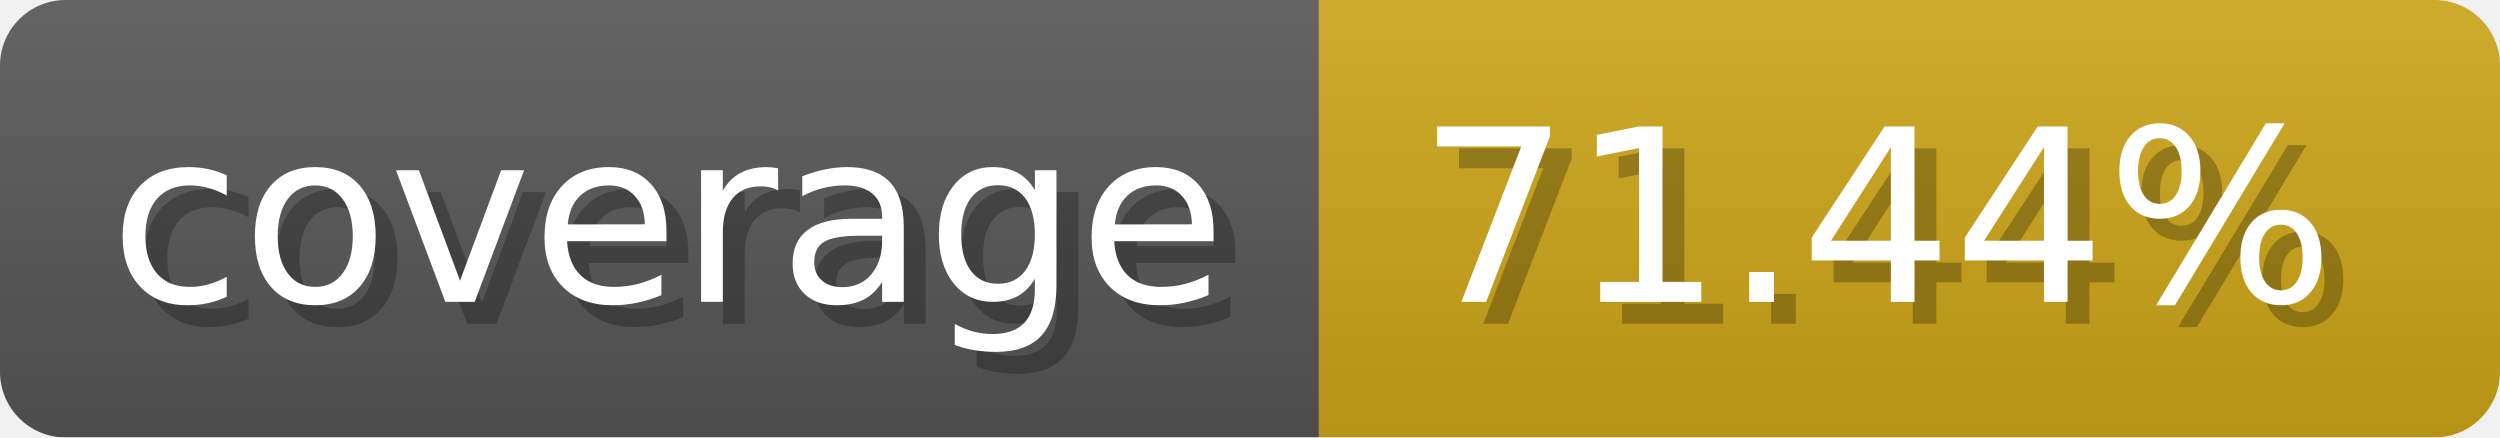
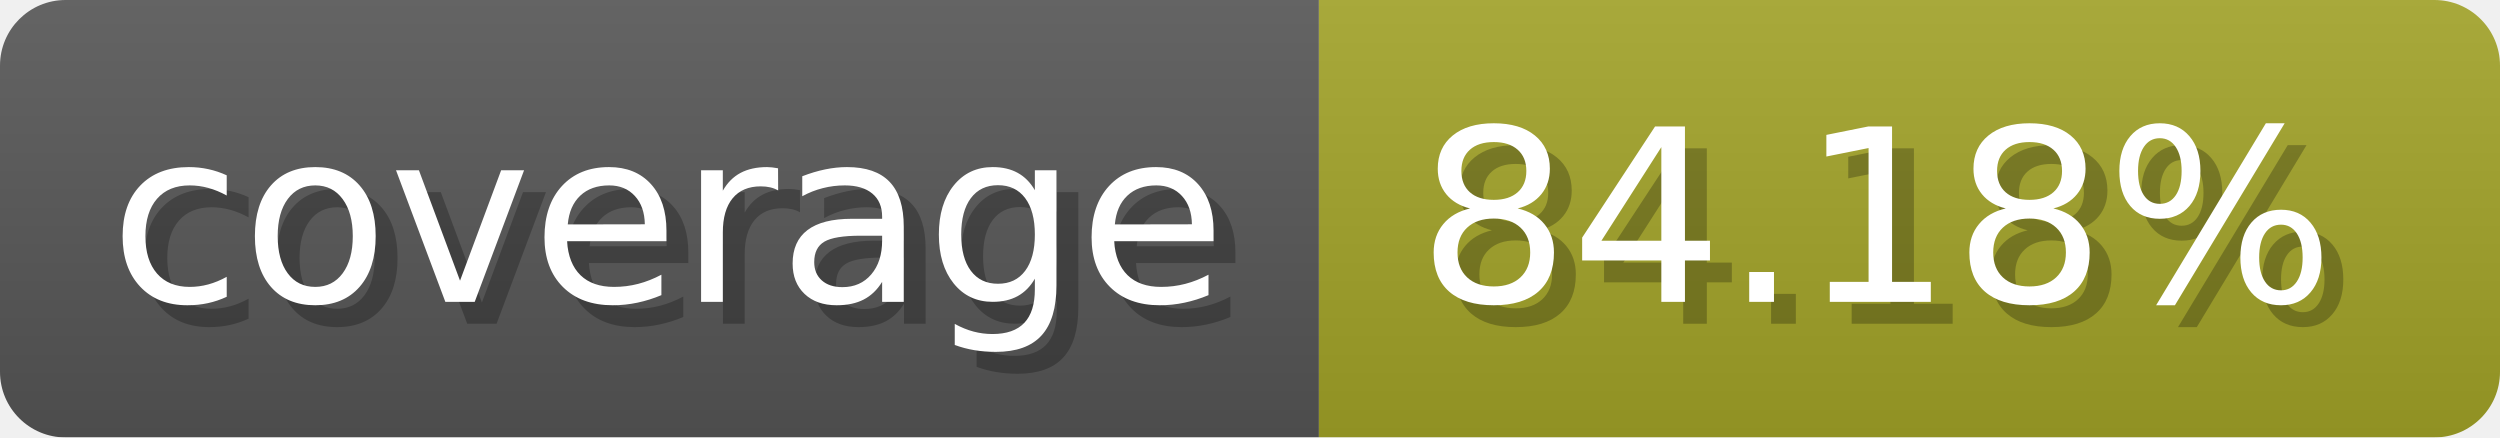
- <svg xmlns="http://www.w3.org/2000/svg" width="114.3" height="20" viewBox="0 0 1143 200" role="img" aria-label="coverage: 71.44%">
-   <linearGradient id="lYRmH" x2="0" y2="100%">
+ <svg xmlns="http://www.w3.org/2000/svg" width="114.3" height="20" viewBox="0 0 1143 200" role="img" aria-label="coverage: 84.18%">
+   <linearGradient id="a" x2="0" y2="100%">
    <stop offset="0" stop-opacity=".1" stop-color="#EEE" />
    <stop offset="1" stop-opacity=".1" />
  </linearGradient>
-   <mask id="SUrql">
+   <mask id="m">
    <rect width="1143" height="200" rx="30" fill="#FFF" />
  </mask>
-   <g mask="url(#SUrql)">
+   <g mask="url(#m)">
    <rect width="603" height="200" fill="#555" />
-     <rect width="540" height="200" fill="#cba317" x="603" />
-     <rect width="1143" height="200" fill="url(#lYRmH)" />
+     <rect width="540" height="200" fill="#a0a127" x="603" />
+     <rect width="1143" height="200" fill="url(#a)" />
  </g>
  <g aria-hidden="true" fill="#fff" text-anchor="start" font-family="Verdana,DejaVu Sans,sans-serif" font-size="110">
    <text x="60" y="148" textLength="503" fill="#000" opacity="0.25">coverage</text>
    <text x="50" y="138" textLength="503">coverage</text>
-     <text x="658" y="148" textLength="440" fill="#000" opacity="0.25">71.44%</text>
-     <text x="648" y="138" textLength="440">71.44%</text>
+     <text x="658" y="148" textLength="440" fill="#000" opacity="0.25">84.18%</text>
+     <text x="648" y="138" textLength="440">84.18%</text>
  </g>
</svg>
